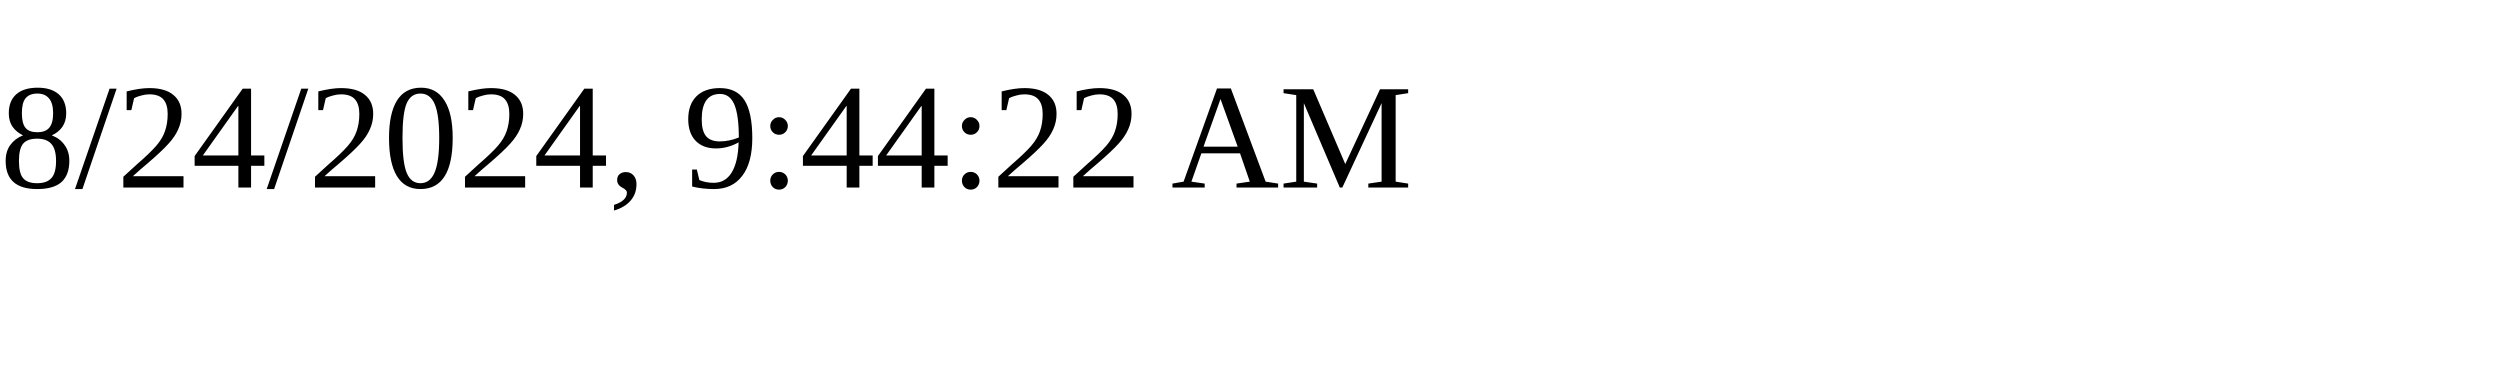
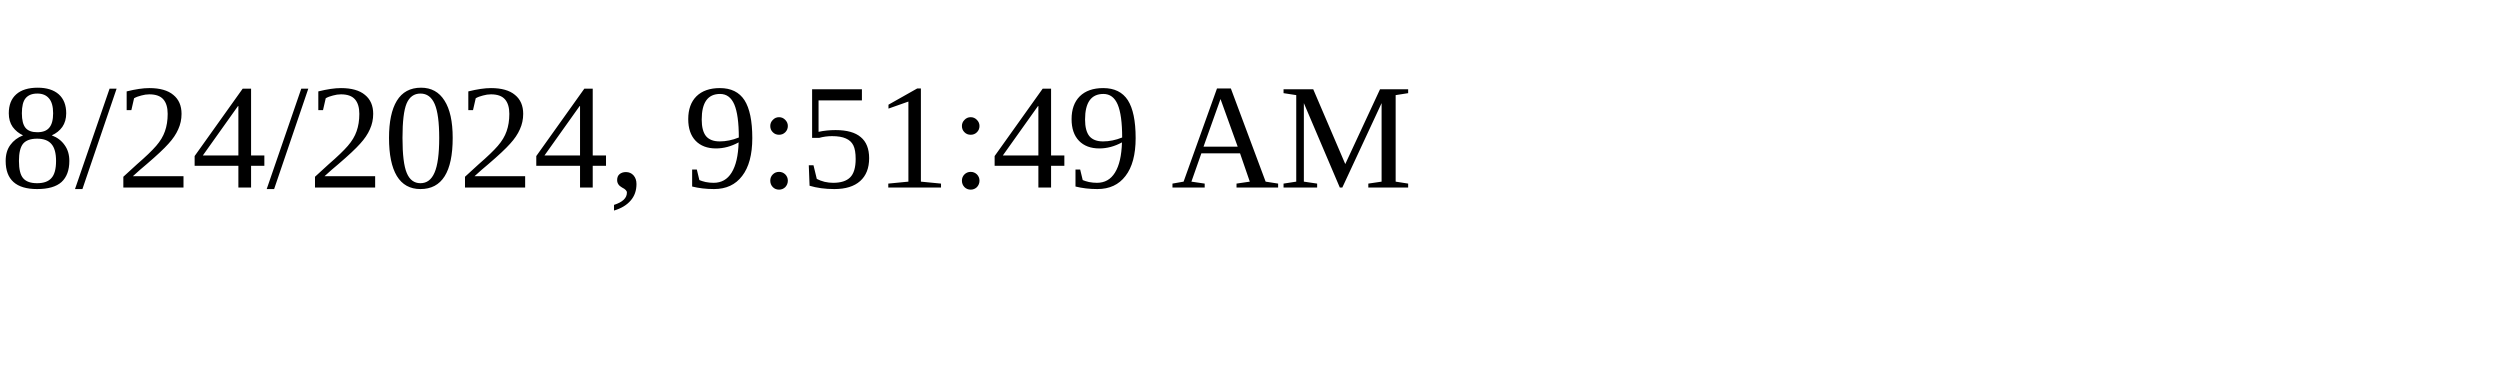
<svg xmlns="http://www.w3.org/2000/svg" height="30" width="200">
-   <text x="0" y="15">8/24/2024, 9:44:22 AM</text>
+   <text x="0" y="15">8/24/2024, 9:51:49 AM</text>
</svg>
